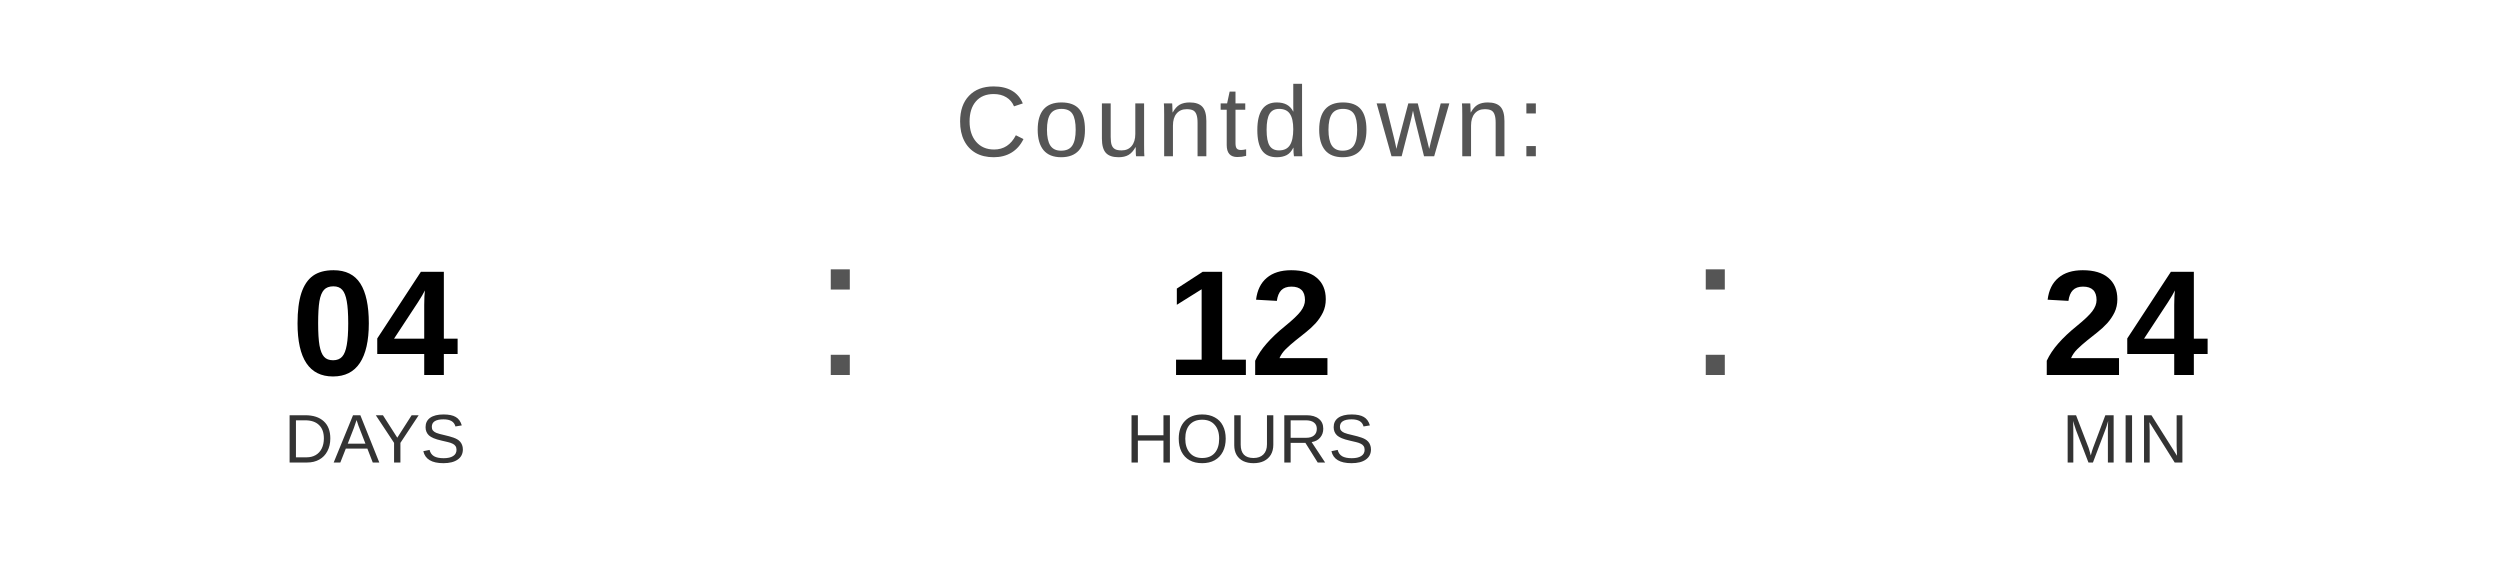
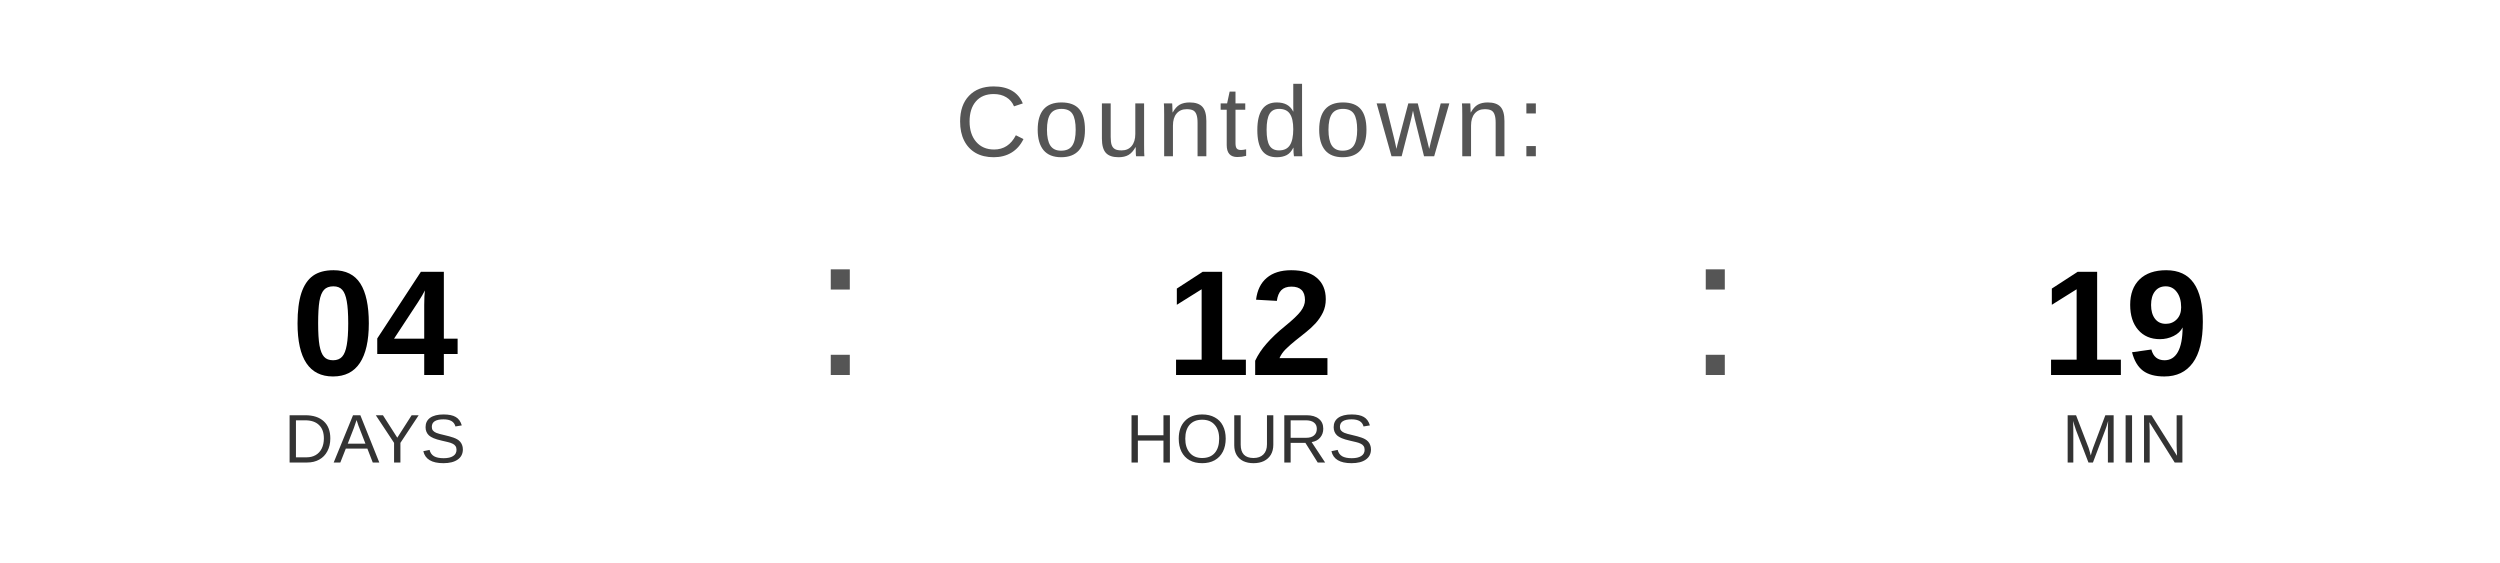
<svg xmlns="http://www.w3.org/2000/svg" width="400" height="90" viewBox="0 0 400 90">
  <text x="200" y="25" font-family="Arial, Helvetica, sans-serif" font-size="16" fill="#555555" text-anchor="middle" letter-spacing="1">
    Countdown:
  </text>
  <text x="60" y="60" font-family="Arial, Helvetica, sans-serif" font-size="24" font-weight="bold" fill="#000000" text-anchor="middle">04</text>
  <text x="60" y="74" font-family="Arial, Helvetica, sans-serif" font-size="11" fill="#333333" text-anchor="middle">DAYS</text>
  <text x="130" y="60" font-family="Arial, sans-serif" font-size="32" fill="#555555">:</text>
  <text x="200" y="60" font-family="Arial, Helvetica, sans-serif" font-size="24" font-weight="bold" fill="#000000" text-anchor="middle">12</text>
  <text x="200" y="74" font-family="Arial, Helvetica, sans-serif" font-size="11" fill="#333333" text-anchor="middle">HOURS</text>
  <text x="270" y="60" font-family="Arial, sans-serif" font-size="32" fill="#555555">:</text>
-   <text x="340" y="60" font-family="Arial, Helvetica, sans-serif" font-size="24" font-weight="bold" fill="#000000" text-anchor="middle">24</text>
+   <text x="340" y="60" font-family="Arial, Helvetica, sans-serif" font-size="24" font-weight="bold" fill="#000000" text-anchor="middle">19</text>
  <text x="340" y="74" font-family="Arial, Helvetica, sans-serif" font-size="11" fill="#333333" text-anchor="middle">MIN</text>
</svg>
